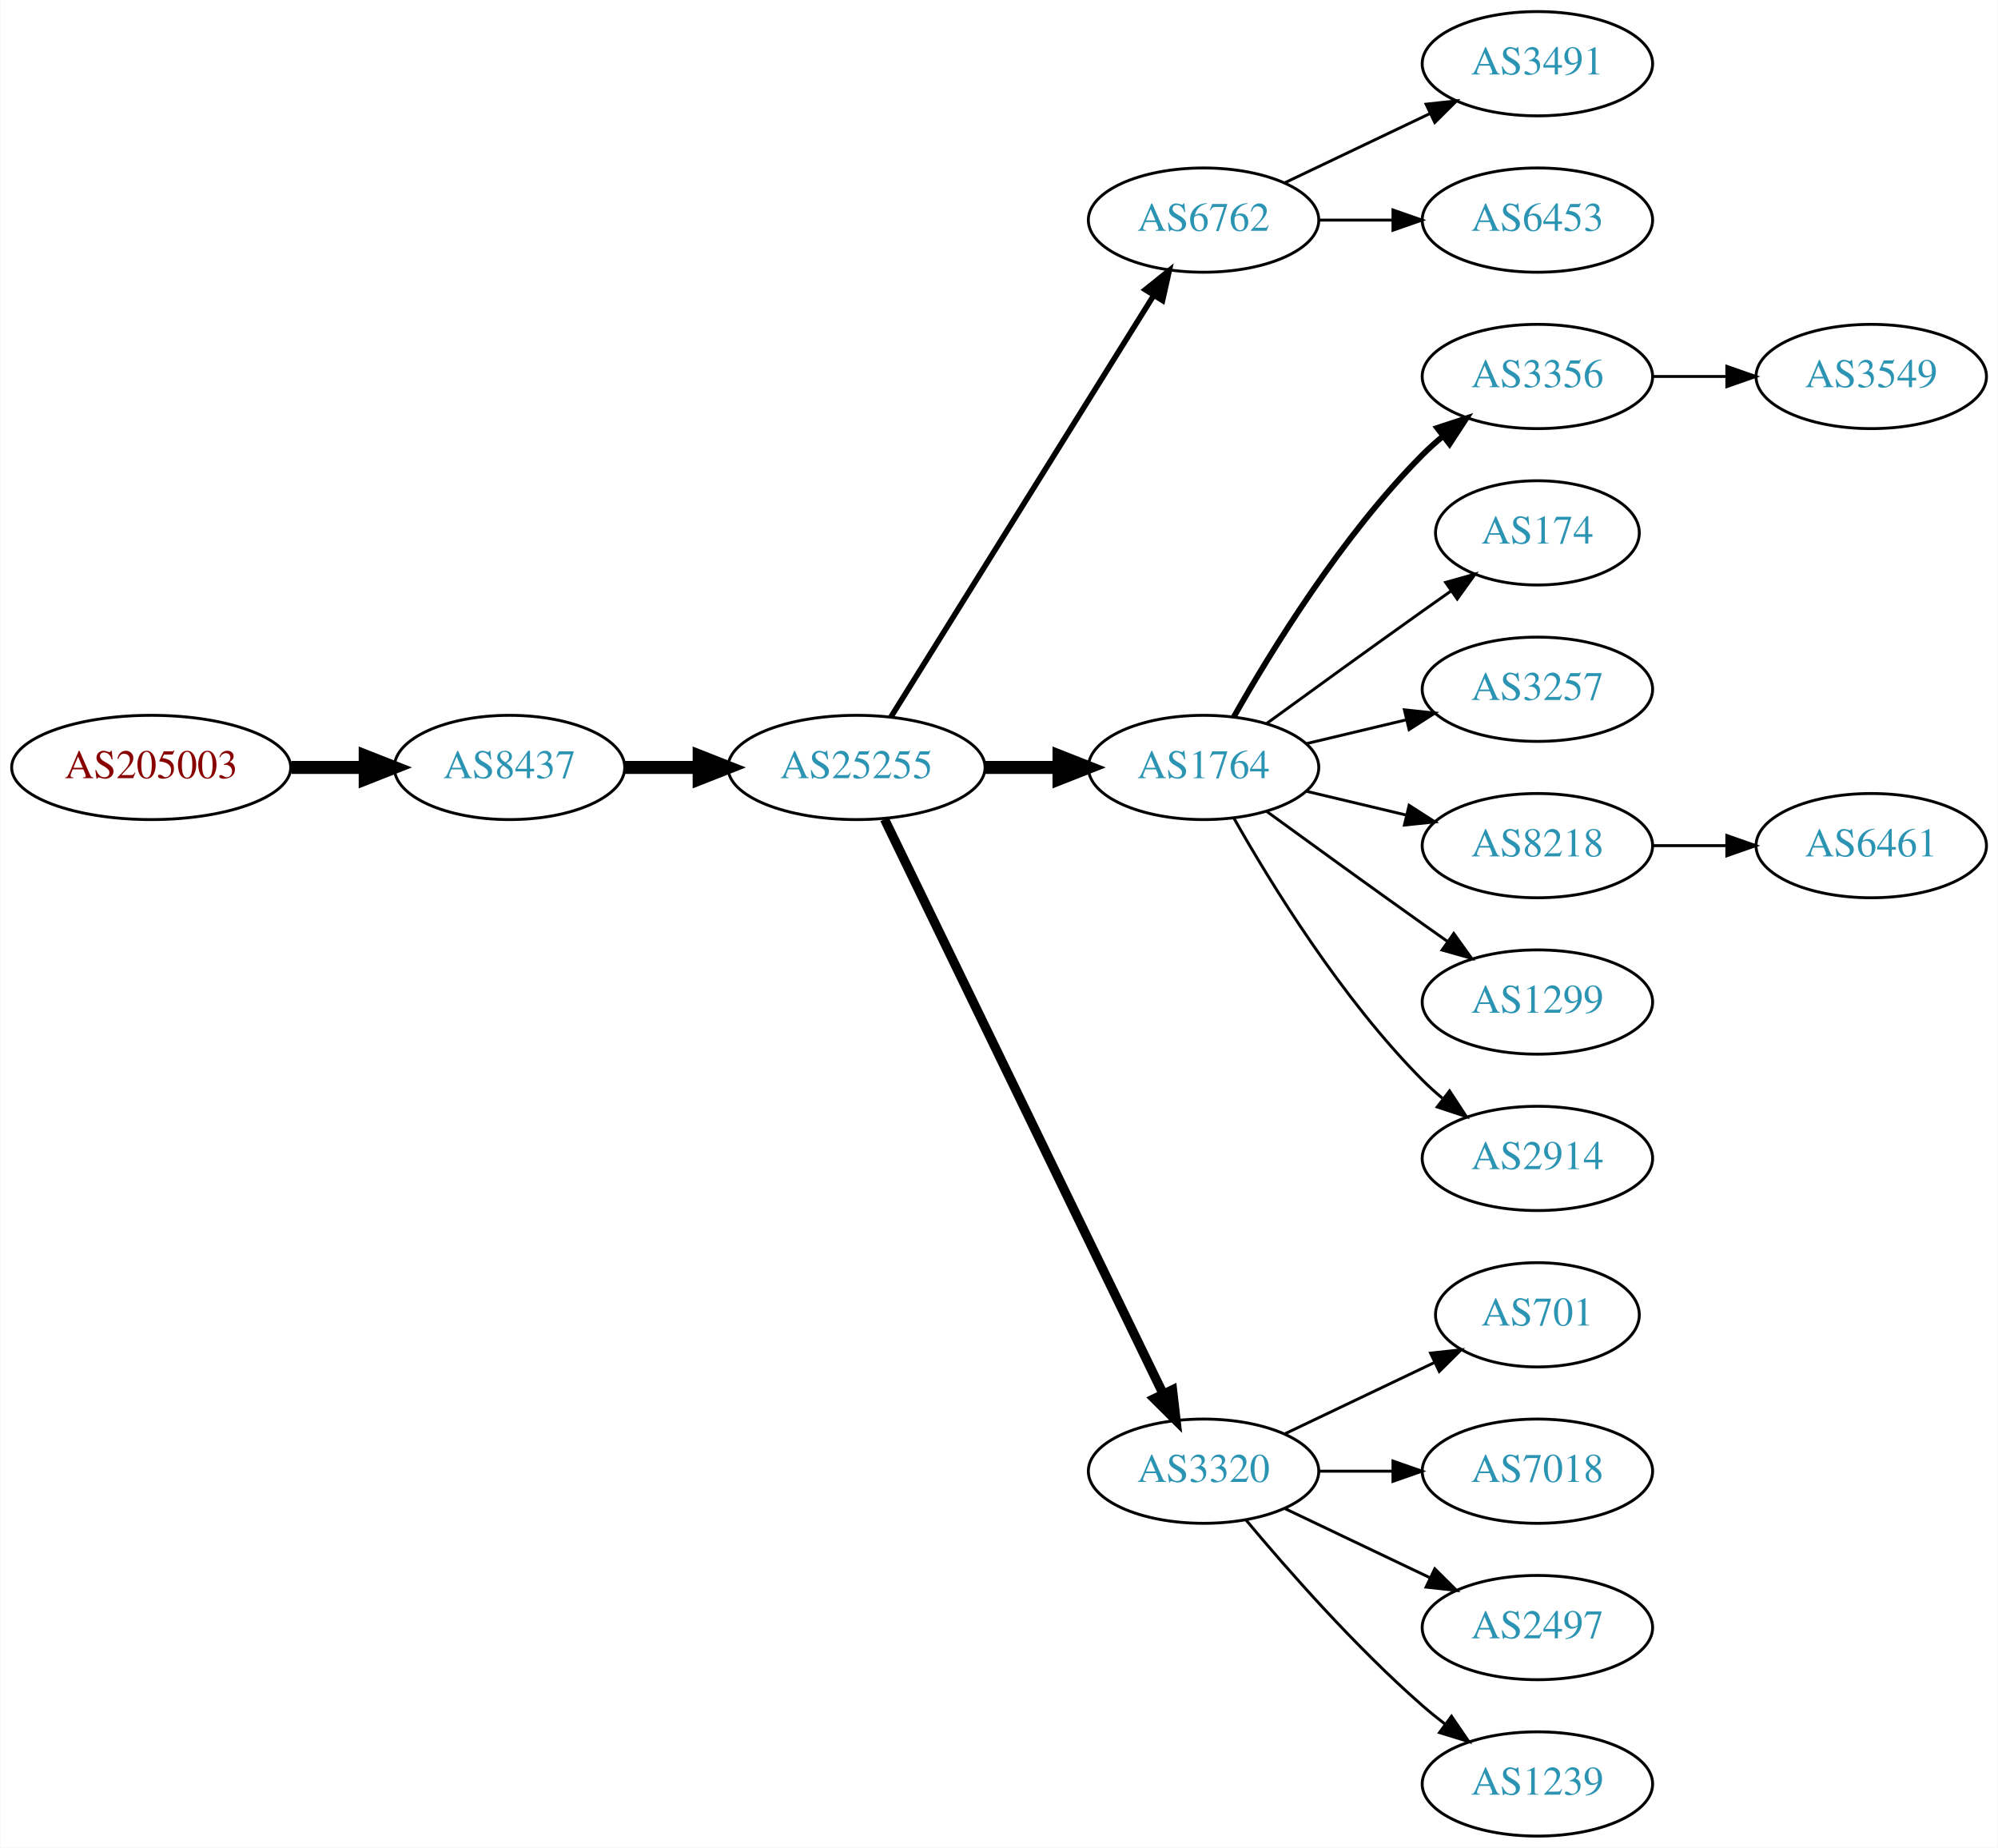
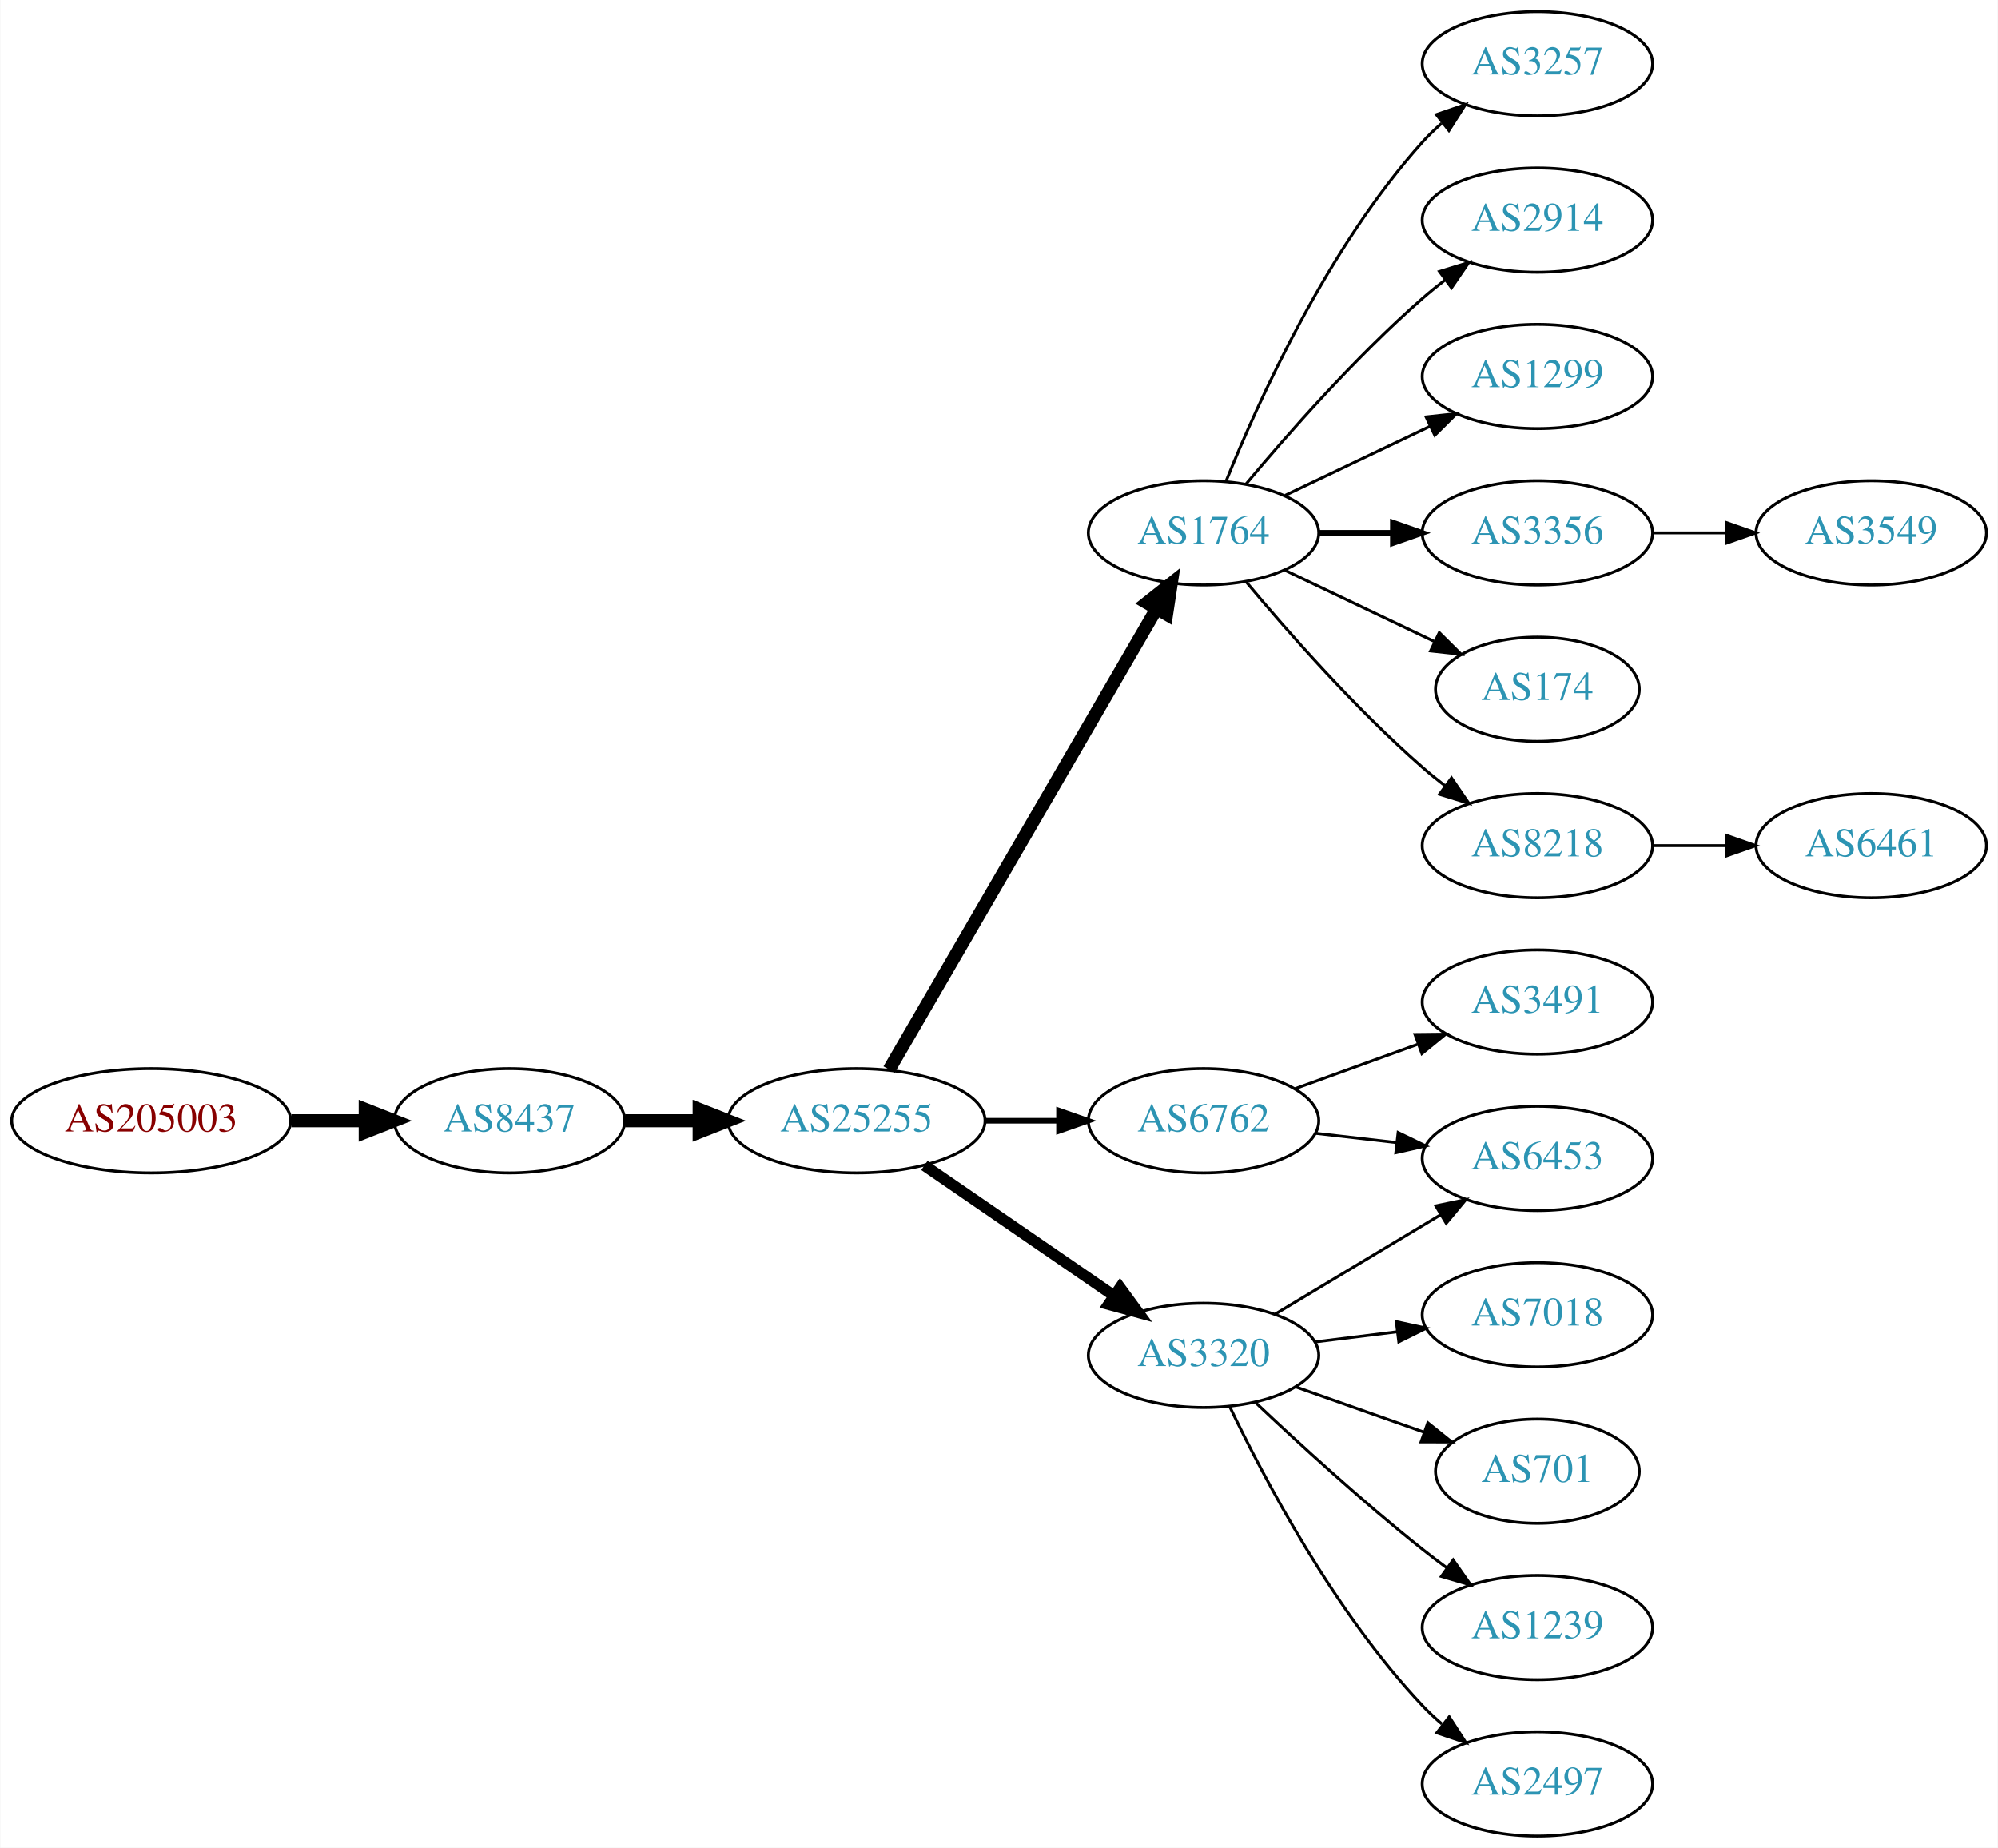
<svg xmlns="http://www.w3.org/2000/svg" xmlns:xlink="http://www.w3.org/1999/xlink" width="690pt" height="638pt" viewBox="0.00 0.00 689.76 638.00">
  <g id="graph0" class="graph" transform="scale(1 1) rotate(0) translate(4 634)">
    <polygon fill="white" stroke="none" points="-4,4 -4,-634 685.755,-634 685.755,4 -4,4" />
    <g id="node1" class="node">
      <g id="a_node1">
        <a xlink:href="/asn/205003" xlink:title="AS205003 ~ Holter Verwaltungs GmbH [AT]">
-           <ellipse fill="#ffffff" stroke="black" cx="48.096" cy="-369" rx="48.192" ry="18" />
-           <text text-anchor="middle" x="48.096" y="-365.3" font-family="Times,serif" font-size="14.00" fill="#880000">AS205003</text>
+           <ellipse fill="#ffffff" stroke="black" cx="48.096" cy="-247" rx="48.192" ry="18" />
+           <text text-anchor="middle" x="48.096" y="-243.3" font-family="Times,serif" font-size="14.00" fill="#880000">AS205003</text>
        </a>
      </g>
    </g>
    <g id="node2" class="node">
      <g id="a_node2">
        <a xlink:href="/asn/8437" xlink:title="AS8437 ~ Hutchison Drei Austria GmbH [AT]">
-           <ellipse fill="#ffffff" stroke="black" cx="171.838" cy="-369" rx="39.794" ry="18" />
-           <text text-anchor="middle" x="171.838" y="-365.3" font-family="Times,serif" font-size="14.00" fill="#2c94b3">AS8437</text>
+           <ellipse fill="#ffffff" stroke="black" cx="171.838" cy="-247" rx="39.794" ry="18" />
+           <text text-anchor="middle" x="171.838" y="-243.3" font-family="Times,serif" font-size="14.00" fill="#2c94b3">AS8437</text>
        </a>
      </g>
    </g>
    <g id="edge1" class="edge">
-       <path fill="none" stroke="black" stroke-width="4.5" d="M96.513,-369C104.867,-369 113.577,-369 121.969,-369" />
-       <polygon fill="black" stroke="black" stroke-width="4.5" points="122.004,-372.938 132.004,-369 122.004,-365.063 122.004,-372.938" />
+       <path fill="none" stroke="black" stroke-width="4.5" d="M96.513,-247C104.867,-247 113.577,-247 121.969,-247" />
+       <polygon fill="black" stroke="black" stroke-width="4.5" points="122.004,-250.938 132.004,-247 122.004,-243.063 122.004,-250.938" />
    </g>
    <g id="node3" class="node">
      <g id="a_node3">
        <a xlink:href="/asn/25255" xlink:title="AS25255 ~ ==&gt; TELE2 AUSTRIA &lt;== [AT]">
-           <ellipse fill="#ffffff" stroke="black" cx="291.681" cy="-369" rx="44.393" ry="18" />
-           <text text-anchor="middle" x="291.681" y="-365.3" font-family="Times,serif" font-size="14.00" fill="#2c94b3">AS25255</text>
+           <ellipse fill="#ffffff" stroke="black" cx="291.681" cy="-247" rx="44.393" ry="18" />
+           <text text-anchor="middle" x="291.681" y="-243.3" font-family="Times,serif" font-size="14.00" fill="#2c94b3">AS25255</text>
        </a>
      </g>
    </g>
    <g id="edge2" class="edge">
-       <path fill="none" stroke="black" stroke-width="4.5" d="M211.751,-369C219.853,-369 228.528,-369 237.055,-369" />
-       <polygon fill="black" stroke="black" stroke-width="4.5" points="237.332,-372.938 247.332,-369 237.332,-365.063 237.332,-372.938" />
+       <path fill="none" stroke="black" stroke-width="4.5" d="M211.751,-247C219.853,-247 228.528,-247 237.055,-247" />
+       <polygon fill="black" stroke="black" stroke-width="4.5" points="237.332,-250.938 247.332,-247 237.332,-243.063 237.332,-250.938" />
    </g>
    <g id="node4" class="node">
      <g id="a_node4">
        <a xlink:href="/asn/6762" xlink:title="AS6762 ~ TELECOM ITALIA SPARKLE S.p.A. [IT]">
-           <ellipse fill="#ffffff" stroke="black" cx="411.523" cy="-558" rx="39.794" ry="18" />
-           <text text-anchor="middle" x="411.523" y="-554.3" font-family="Times,serif" font-size="14.00" fill="#2c94b3">AS6762</text>
+           <ellipse fill="#ffffff" stroke="black" cx="411.523" cy="-247" rx="39.794" ry="18" />
+           <text text-anchor="middle" x="411.523" y="-243.3" font-family="Times,serif" font-size="14.00" fill="#2c94b3">AS6762</text>
        </a>
      </g>
    </g>
    <g id="edge3" class="edge">
-       <path fill="none" stroke="black" stroke-width="1.929" d="M303.556,-386.442C324.339,-419.775 369.8,-492.686 394.228,-531.866" />
-       <polygon fill="black" stroke="black" stroke-width="1.929" points="391.413,-533.966 399.674,-540.6 397.353,-530.263 391.413,-533.966" />
+       <path fill="none" stroke="black" stroke-width="1.929" d="M335.892,-247C344.204,-247 352.967,-247 361.449,-247" />
+       <polygon fill="black" stroke="black" stroke-width="1.929" points="361.608,-250.5 371.608,-247 361.608,-243.5 361.608,-250.5" />
    </g>
    <g id="node5" class="node">
      <g id="a_node5">
        <a xlink:href="/asn/1764" xlink:title="AS1764 ~ NEXTLAYER-AS [AT]">
-           <ellipse fill="#ffffff" stroke="black" cx="411.523" cy="-369" rx="39.794" ry="18" />
-           <text text-anchor="middle" x="411.523" y="-365.3" font-family="Times,serif" font-size="14.00" fill="#2c94b3">AS1764</text>
+           <ellipse fill="#ffffff" stroke="black" cx="411.523" cy="-450" rx="39.794" ry="18" />
+           <text text-anchor="middle" x="411.523" y="-446.3" font-family="Times,serif" font-size="14.00" fill="#2c94b3">AS1764</text>
        </a>
      </g>
    </g>
    <g id="edge4" class="edge">
-       <path fill="none" stroke="black" stroke-width="4.5" d="M335.892,-369C344.204,-369 352.967,-369 361.449,-369" />
-       <polygon fill="black" stroke="black" stroke-width="4.5" points="361.608,-372.938 371.608,-369 361.608,-365.063 361.608,-372.938" />
+       <path fill="none" stroke="black" stroke-width="4.5" d="M302.932,-264.66C323.704,-300.442 370.852,-381.661 395.254,-423.697" />
+       <polygon fill="black" stroke="black" stroke-width="4.5" points="391.953,-425.854 400.379,-432.526 398.764,-421.9 391.953,-425.854" />
    </g>
    <g id="node6" class="node">
      <g id="a_node6">
        <a xlink:href="/asn/3320" xlink:title="AS3320 ~ DTAG [DE]">
-           <ellipse fill="#ffffff" stroke="black" cx="411.523" cy="-126" rx="39.794" ry="18" />
-           <text text-anchor="middle" x="411.523" y="-122.3" font-family="Times,serif" font-size="14.00" fill="#2c94b3">AS3320</text>
+           <ellipse fill="#ffffff" stroke="black" cx="411.523" cy="-166" rx="39.794" ry="18" />
+           <text text-anchor="middle" x="411.523" y="-162.3" font-family="Times,serif" font-size="14.00" fill="#2c94b3">AS3320</text>
        </a>
      </g>
    </g>
    <g id="edge5" class="edge">
-       <path fill="none" stroke="black" stroke-width="3.214" d="M301.346,-351.132C321.826,-308.899 373.314,-202.728 397.54,-152.773" />
-       <polygon fill="black" stroke="black" stroke-width="3.214" points="400.79,-154.092 402.004,-143.567 394.491,-151.037 400.79,-154.092" />
+       <path fill="none" stroke="black" stroke-width="3.857" d="M315.123,-231.574C333.704,-218.802 360.265,-200.545 380.645,-186.537" />
+       <polygon fill="black" stroke="black" stroke-width="3.857" points="382.701,-189.371 388.959,-180.822 378.736,-183.602 382.701,-189.371" />
+     </g>
+     <g id="node17" class="node">
+       <g id="a_node17">
+         <a xlink:href="/asn/6453" xlink:title="AS6453 ~ TATA COMMUNICATIONS (AMERICA) INC [US]">
+           <ellipse fill="#ffffff" stroke="black" cx="526.816" cy="-234" rx="39.794" ry="18" />
+           <text text-anchor="middle" x="526.816" y="-230.3" font-family="Times,serif" font-size="14.00" fill="#2c94b3">AS6453</text>
+         </a>
+       </g>
+     </g>
+     <g id="edge18" class="edge">
+       <path fill="none" stroke="black" d="M450.248,-242.671C459.229,-241.641 468.928,-240.528 478.286,-239.454" />
+       <polygon fill="black" stroke="black" points="478.72,-242.927 488.256,-238.31 477.922,-235.973 478.72,-242.927" />
    </g>
    <g id="node19" class="node">
      <g id="a_node19">
        <a xlink:href="/asn/3491" xlink:title="AS3491 ~ PCCW Global, Inc. [US]">
-           <ellipse fill="#ffffff" stroke="black" cx="526.816" cy="-612" rx="39.794" ry="18" />
-           <text text-anchor="middle" x="526.816" y="-608.3" font-family="Times,serif" font-size="14.00" fill="#2c94b3">AS3491</text>
-         </a>
-       </g>
-     </g>
-     <g id="edge18" class="edge">
-       <path fill="none" stroke="black" d="M439.66,-570.934C454.654,-578.081 473.475,-587.052 489.698,-594.785" />
-       <polygon fill="black" stroke="black" points="488.368,-598.028 498.901,-599.171 491.38,-591.709 488.368,-598.028" />
-     </g>
-     <g id="node20" class="node">
-       <g id="a_node20">
-         <a xlink:href="/asn/6453" xlink:title="AS6453 ~ TATA COMMUNICATIONS (AMERICA) INC [US]">
-           <ellipse fill="#ffffff" stroke="black" cx="526.816" cy="-558" rx="39.794" ry="18" />
-           <text text-anchor="middle" x="526.816" y="-554.3" font-family="Times,serif" font-size="14.00" fill="#2c94b3">AS6453</text>
+           <ellipse fill="#ffffff" stroke="black" cx="526.816" cy="-288" rx="39.794" ry="18" />
+           <text text-anchor="middle" x="526.816" y="-284.3" font-family="Times,serif" font-size="14.00" fill="#2c94b3">AS3491</text>
        </a>
      </g>
    </g>
    <g id="edge19" class="edge">
-       <path fill="none" stroke="black" d="M451.195,-558C459.398,-558 468.162,-558 476.694,-558" />
-       <polygon fill="black" stroke="black" points="476.934,-561.5 486.934,-558 476.933,-554.5 476.934,-561.5" />
+       <path fill="none" stroke="black" d="M443.182,-258.095C456.154,-262.79 471.448,-268.324 485.328,-273.348" />
+       <polygon fill="black" stroke="black" points="484.539,-276.784 495.133,-276.896 486.921,-270.202 484.539,-276.784" />
    </g>
    <g id="node7" class="node">
      <g id="a_node7">
-         <a xlink:href="/asn/3356" xlink:title="AS3356 ~ Level 3 Parent, LLC [US]">
-           <ellipse fill="#ffffff" stroke="black" cx="526.816" cy="-504" rx="39.794" ry="18" />
-           <text text-anchor="middle" x="526.816" y="-500.3" font-family="Times,serif" font-size="14.00" fill="#2c94b3">AS3356</text>
-         </a>
-       </g>
-     </g>
-     <g id="edge6" class="edge">
-       <path fill="none" stroke="black" stroke-width="2" d="M421.983,-386.49C434.765,-409.096 459.197,-448.886 487.17,-477 489.28,-479.121 491.576,-481.188 493.962,-483.171" />
-       <polygon fill="black" stroke="black" stroke-width="2" points="492.214,-486.242 502.277,-489.556 496.477,-480.69 492.214,-486.242" />
-     </g>
-     <g id="node8" class="node">
-       <g id="a_node8">
-         <a xlink:href="/asn/174" xlink:title="AS174 ~ Cogent Communications [US]">
-           <ellipse fill="#ffffff" stroke="black" cx="526.816" cy="-450" rx="35.194" ry="18" />
-           <text text-anchor="middle" x="526.816" y="-446.3" font-family="Times,serif" font-size="14.00" fill="#2c94b3">AS174</text>
-         </a>
-       </g>
-     </g>
-     <g id="edge7" class="edge">
-       <path fill="none" stroke="black" d="M433.371,-384.222C448.305,-395.091 468.919,-410.025 487.17,-423 490.38,-425.282 493.749,-427.661 497.103,-430.018" />
-       <polygon fill="black" stroke="black" points="495.116,-432.899 505.314,-435.77 499.132,-427.166 495.116,-432.899" />
-     </g>
-     <g id="node9" class="node">
-       <g id="a_node9">
-         <a xlink:href="/asn/3257" xlink:title="AS3257 ~ GTT [DE]">
-           <ellipse fill="#ffffff" stroke="black" cx="526.816" cy="-396" rx="39.794" ry="18" />
-           <text text-anchor="middle" x="526.816" y="-392.3" font-family="Times,serif" font-size="14.00" fill="#2c94b3">AS3257</text>
-         </a>
-       </g>
-     </g>
-     <g id="edge8" class="edge">
-       <path fill="none" stroke="black" d="M447.13,-377.248C458.002,-379.838 470.156,-382.735 481.598,-385.462" />
-       <polygon fill="black" stroke="black" points="480.882,-388.889 491.421,-387.803 482.505,-382.08 480.882,-388.889" />
-     </g>
-     <g id="node10" class="node">
-       <g id="a_node10">
        <a xlink:href="/asn/8218" xlink:title="AS8218 ~ legacy Neotelecoms [FR]">
          <ellipse fill="#ffffff" stroke="black" cx="526.816" cy="-342" rx="39.794" ry="18" />
          <text text-anchor="middle" x="526.816" y="-338.3" font-family="Times,serif" font-size="14.00" fill="#2c94b3">AS8218</text>
        </a>
      </g>
    </g>
+     <g id="edge6" class="edge">
+       <path fill="none" stroke="black" d="M426.153,-433.183C440.436,-416.071 463.982,-389.255 487.17,-369 489.635,-366.846 492.274,-364.706 494.971,-362.628" />
+       <polygon fill="black" stroke="black" points="497.144,-365.375 503.125,-356.63 492.996,-359.736 497.144,-365.375" />
+     </g>
+     <g id="node8" class="node">
+       <g id="a_node8">
+         <a xlink:href="/asn/3257" xlink:title="AS3257 ~ GTT [DE]">
+           <ellipse fill="#ffffff" stroke="black" cx="526.816" cy="-612" rx="39.794" ry="18" />
+           <text text-anchor="middle" x="526.816" y="-608.3" font-family="Times,serif" font-size="14.00" fill="#2c94b3">AS3257</text>
+         </a>
+       </g>
+     </g>
+     <g id="edge7" class="edge">
+       <path fill="none" stroke="black" d="M419.271,-467.787C430.322,-495.243 454.375,-548.578 487.17,-585 489.172,-587.224 491.391,-589.363 493.723,-591.397" />
+       <polygon fill="black" stroke="black" points="491.921,-594.433 501.942,-597.873 496.254,-588.935 491.921,-594.433" />
+     </g>
+     <g id="node9" class="node">
+       <g id="a_node9">
+         <a xlink:href="/asn/2914" xlink:title="AS2914 ~ NTT America, Inc. [US]">
+           <ellipse fill="#ffffff" stroke="black" cx="526.816" cy="-558" rx="39.794" ry="18" />
+           <text text-anchor="middle" x="526.816" y="-554.3" font-family="Times,serif" font-size="14.00" fill="#2c94b3">AS2914</text>
+         </a>
+       </g>
+     </g>
+     <g id="edge8" class="edge">
+       <path fill="none" stroke="black" d="M426.153,-466.817C440.436,-483.929 463.982,-510.745 487.17,-531 489.635,-533.154 492.274,-535.294 494.971,-537.372" />
+       <polygon fill="black" stroke="black" points="492.996,-540.264 503.125,-543.37 497.144,-534.625 492.996,-540.264" />
+     </g>
+     <g id="node10" class="node">
+       <g id="a_node10">
+         <a xlink:href="/asn/1299" xlink:title="AS1299 ~ Telia Carrier [EU]">
+           <ellipse fill="#ffffff" stroke="black" cx="526.816" cy="-504" rx="39.794" ry="18" />
+           <text text-anchor="middle" x="526.816" y="-500.3" font-family="Times,serif" font-size="14.00" fill="#2c94b3">AS1299</text>
+         </a>
+       </g>
+     </g>
    <g id="edge9" class="edge">
-       <path fill="none" stroke="black" d="M447.13,-360.752C458.002,-358.162 470.156,-355.265 481.598,-352.538" />
-       <polygon fill="black" stroke="black" points="482.505,-355.92 491.421,-350.197 480.882,-349.111 482.505,-355.92" />
+       <path fill="none" stroke="black" d="M439.66,-462.934C454.654,-470.081 473.475,-479.052 489.698,-486.785" />
+       <polygon fill="black" stroke="black" points="488.368,-490.028 498.901,-491.171 491.38,-483.709 488.368,-490.028" />
    </g>
    <g id="node11" class="node">
      <g id="a_node11">
-         <a xlink:href="/asn/1299" xlink:title="AS1299 ~ Telia Carrier [EU]">
-           <ellipse fill="#ffffff" stroke="black" cx="526.816" cy="-288" rx="39.794" ry="18" />
-           <text text-anchor="middle" x="526.816" y="-284.3" font-family="Times,serif" font-size="14.00" fill="#2c94b3">AS1299</text>
+         <a xlink:href="/asn/3356" xlink:title="AS3356 ~ Level 3 Parent, LLC [US]">
+           <ellipse fill="#ffffff" stroke="black" cx="526.816" cy="-450" rx="39.794" ry="18" />
+           <text text-anchor="middle" x="526.816" y="-446.3" font-family="Times,serif" font-size="14.00" fill="#2c94b3">AS3356</text>
        </a>
      </g>
    </g>
    <g id="edge10" class="edge">
-       <path fill="none" stroke="black" d="M433.371,-353.778C448.305,-342.909 468.919,-327.975 487.17,-315 489.99,-312.995 492.933,-310.915 495.881,-308.841" />
-       <polygon fill="black" stroke="black" points="497.927,-311.681 504.106,-303.074 493.908,-305.95 497.927,-311.681" />
+       <path fill="none" stroke="black" stroke-width="2" d="M451.195,-450C459.398,-450 468.162,-450 476.694,-450" />
+       <polygon fill="black" stroke="black" stroke-width="2" points="476.934,-453.5 486.934,-450 476.933,-446.5 476.934,-453.5" />
    </g>
    <g id="node12" class="node">
      <g id="a_node12">
-         <a xlink:href="/asn/2914" xlink:title="AS2914 ~ NTT America, Inc. [US]">
-           <ellipse fill="#ffffff" stroke="black" cx="526.816" cy="-234" rx="39.794" ry="18" />
-           <text text-anchor="middle" x="526.816" y="-230.3" font-family="Times,serif" font-size="14.00" fill="#2c94b3">AS2914</text>
+         <a xlink:href="/asn/174" xlink:title="AS174 ~ Cogent Communications [US]">
+           <ellipse fill="#ffffff" stroke="black" cx="526.816" cy="-396" rx="35.194" ry="18" />
+           <text text-anchor="middle" x="526.816" y="-392.3" font-family="Times,serif" font-size="14.00" fill="#2c94b3">AS174</text>
        </a>
      </g>
    </g>
    <g id="edge11" class="edge">
-       <path fill="none" stroke="black" d="M421.983,-351.51C434.765,-328.904 459.197,-289.114 487.17,-261 489.28,-258.879 491.576,-256.812 493.962,-254.829" />
-       <polygon fill="black" stroke="black" points="496.477,-257.31 502.277,-248.444 492.214,-251.758 496.477,-257.31" />
-     </g>
-     <g id="node13" class="node">
-       <g id="a_node13">
-         <a xlink:href="/asn/701" xlink:title="AS701 ~ UUNET [US]">
-           <ellipse fill="#ffffff" stroke="black" cx="526.816" cy="-180" rx="35.194" ry="18" />
-           <text text-anchor="middle" x="526.816" y="-176.3" font-family="Times,serif" font-size="14.00" fill="#2c94b3">AS701</text>
-         </a>
-       </g>
-     </g>
-     <g id="edge12" class="edge">
-       <path fill="none" stroke="black" d="M439.66,-138.934C455.091,-146.29 474.577,-155.577 491.112,-163.459" />
-       <polygon fill="black" stroke="black" points="489.921,-166.768 500.454,-167.911 492.933,-160.449 489.921,-166.768" />
+       <path fill="none" stroke="black" d="M439.66,-437.066C455.091,-429.71 474.577,-420.423 491.112,-412.541" />
+       <polygon fill="black" stroke="black" points="492.933,-415.551 500.454,-408.089 489.921,-409.232 492.933,-415.551" />
    </g>
    <g id="node14" class="node">
      <g id="a_node14">
        <a xlink:href="/asn/7018" xlink:title="AS7018 ~ AT&amp;T Services, Inc. [US]">
-           <ellipse fill="#ffffff" stroke="black" cx="526.816" cy="-126" rx="39.794" ry="18" />
-           <text text-anchor="middle" x="526.816" y="-122.3" font-family="Times,serif" font-size="14.00" fill="#2c94b3">AS7018</text>
+           <ellipse fill="#ffffff" stroke="black" cx="526.816" cy="-180" rx="39.794" ry="18" />
+           <text text-anchor="middle" x="526.816" y="-176.3" font-family="Times,serif" font-size="14.00" fill="#2c94b3">AS7018</text>
        </a>
      </g>
    </g>
    <g id="edge13" class="edge">
-       <path fill="none" stroke="black" d="M451.195,-126C459.398,-126 468.162,-126 476.694,-126" />
-       <polygon fill="black" stroke="black" points="476.934,-129.5 486.934,-126 476.933,-122.5 476.934,-129.5" />
+       <path fill="none" stroke="black" d="M449.933,-170.623C459.021,-171.746 468.859,-172.962 478.343,-174.134" />
+       <polygon fill="black" stroke="black" points="478.091,-177.629 488.445,-175.382 478.95,-170.682 478.091,-177.629" />
    </g>
    <g id="node15" class="node">
      <g id="a_node15">
-         <a xlink:href="/asn/2497" xlink:title="AS2497 ~ Internet Initiative Japan Inc. [JP]">
-           <ellipse fill="#ffffff" stroke="black" cx="526.816" cy="-72" rx="39.794" ry="18" />
-           <text text-anchor="middle" x="526.816" y="-68.3" font-family="Times,serif" font-size="14.00" fill="#2c94b3">AS2497</text>
+         <a xlink:href="/asn/701" xlink:title="AS701 ~ UUNET [US]">
+           <ellipse fill="#ffffff" stroke="black" cx="526.816" cy="-126" rx="35.194" ry="18" />
+           <text text-anchor="middle" x="526.816" y="-122.3" font-family="Times,serif" font-size="14.00" fill="#2c94b3">AS701</text>
        </a>
      </g>
    </g>
    <g id="edge14" class="edge">
-       <path fill="none" stroke="black" d="M439.66,-113.066C454.654,-105.919 473.475,-96.948 489.698,-89.215" />
-       <polygon fill="black" stroke="black" points="491.38,-92.291 498.901,-84.829 488.368,-85.972 491.38,-92.291" />
+       <path fill="none" stroke="black" d="M443.481,-155.07C457.108,-150.258 473.252,-144.559 487.618,-139.486" />
+       <polygon fill="black" stroke="black" points="488.963,-142.723 497.227,-136.094 486.633,-136.123 488.963,-142.723" />
    </g>
    <g id="node16" class="node">
      <g id="a_node16">
        <a xlink:href="/asn/1239" xlink:title="AS1239 ~ Sprint [US]">
-           <ellipse fill="#ffffff" stroke="black" cx="526.816" cy="-18" rx="39.794" ry="18" />
-           <text text-anchor="middle" x="526.816" y="-14.3" font-family="Times,serif" font-size="14.00" fill="#2c94b3">AS1239</text>
+           <ellipse fill="#ffffff" stroke="black" cx="526.816" cy="-72" rx="39.794" ry="18" />
+           <text text-anchor="middle" x="526.816" y="-68.3" font-family="Times,serif" font-size="14.00" fill="#2c94b3">AS1239</text>
        </a>
      </g>
    </g>
    <g id="edge15" class="edge">
-       <path fill="none" stroke="black" d="M426.153,-109.183C440.436,-92.071 463.982,-65.255 487.17,-45 489.635,-42.846 492.274,-40.706 494.971,-38.628" />
-       <polygon fill="black" stroke="black" points="497.144,-41.375 503.125,-32.63 492.996,-35.736 497.144,-41.375" />
-     </g>
-     <g id="node17" class="node">
-       <g id="a_node17">
-         <a xlink:href="/asn/3549" xlink:title="AS3549 ~ Level 3 Parent, LLC [US]">
-           <ellipse fill="#ffffff" stroke="black" cx="642.109" cy="-504" rx="39.794" ry="18" />
-           <text text-anchor="middle" x="642.109" y="-500.3" font-family="Times,serif" font-size="14.00" fill="#2c94b3">AS3549</text>
-         </a>
-       </g>
+       <path fill="none" stroke="black" d="M429.498,-149.68C444.3,-135.716 466.569,-115.342 487.17,-99 489.881,-96.849 492.75,-94.672 495.653,-92.537" />
+       <polygon fill="black" stroke="black" points="497.727,-95.356 503.812,-86.683 493.646,-89.669 497.727,-95.356" />
    </g>
    <g id="edge16" class="edge">
-       <path fill="none" stroke="black" d="M566.488,-504C574.691,-504 583.455,-504 591.987,-504" />
-       <polygon fill="black" stroke="black" points="592.227,-507.5 602.226,-504 592.226,-500.5 592.227,-507.5" />
+       <path fill="none" stroke="black" d="M436.273,-180.255C452.89,-190.229 475.286,-203.671 493.522,-214.617" />
+       <polygon fill="black" stroke="black" points="491.722,-217.618 502.097,-219.764 495.324,-211.616 491.722,-217.618" />
    </g>
    <g id="node18" class="node">
      <g id="a_node18">
+         <a xlink:href="/asn/2497" xlink:title="AS2497 ~ Internet Initiative Japan Inc. [JP]">
+           <ellipse fill="#ffffff" stroke="black" cx="526.816" cy="-18" rx="39.794" ry="18" />
+           <text text-anchor="middle" x="526.816" y="-14.3" font-family="Times,serif" font-size="14.00" fill="#2c94b3">AS2497</text>
+         </a>
+       </g>
+     </g>
+     <g id="edge17" class="edge">
+       <path fill="none" stroke="black" d="M420.486,-148.462C432.424,-123.48 456.832,-77.12 487.17,-45 489.224,-42.825 491.481,-40.72 493.839,-38.71" />
+       <polygon fill="black" stroke="black" points="496.363,-41.181 502.104,-32.276 492.063,-35.656 496.363,-41.181" />
+     </g>
+     <g id="node13" class="node">
+       <g id="a_node13">
        <a xlink:href="/asn/6461" xlink:title="AS6461 ~ Zayo Bandwidth [US]">
          <ellipse fill="#ffffff" stroke="black" cx="642.109" cy="-342" rx="39.794" ry="18" />
          <text text-anchor="middle" x="642.109" y="-338.3" font-family="Times,serif" font-size="14.00" fill="#2c94b3">AS6461</text>
        </a>
      </g>
    </g>
-     <g id="edge17" class="edge">
+     <g id="edge12" class="edge">
      <path fill="none" stroke="black" d="M566.488,-342C574.691,-342 583.455,-342 591.987,-342" />
      <polygon fill="black" stroke="black" points="592.227,-345.5 602.226,-342 592.226,-338.5 592.227,-345.5" />
    </g>
+     <g id="node20" class="node">
+       <g id="a_node20">
+         <a xlink:href="/asn/3549" xlink:title="AS3549 ~ Level 3 Parent, LLC [US]">
+           <ellipse fill="#ffffff" stroke="black" cx="642.109" cy="-450" rx="39.794" ry="18" />
+           <text text-anchor="middle" x="642.109" y="-446.3" font-family="Times,serif" font-size="14.00" fill="#2c94b3">AS3549</text>
+         </a>
+       </g>
+     </g>
+     <g id="edge20" class="edge">
+       <path fill="none" stroke="black" d="M566.488,-450C574.691,-450 583.455,-450 591.987,-450" />
+       <polygon fill="black" stroke="black" points="592.227,-453.5 602.226,-450 592.226,-446.5 592.227,-453.5" />
+     </g>
  </g>
</svg>
